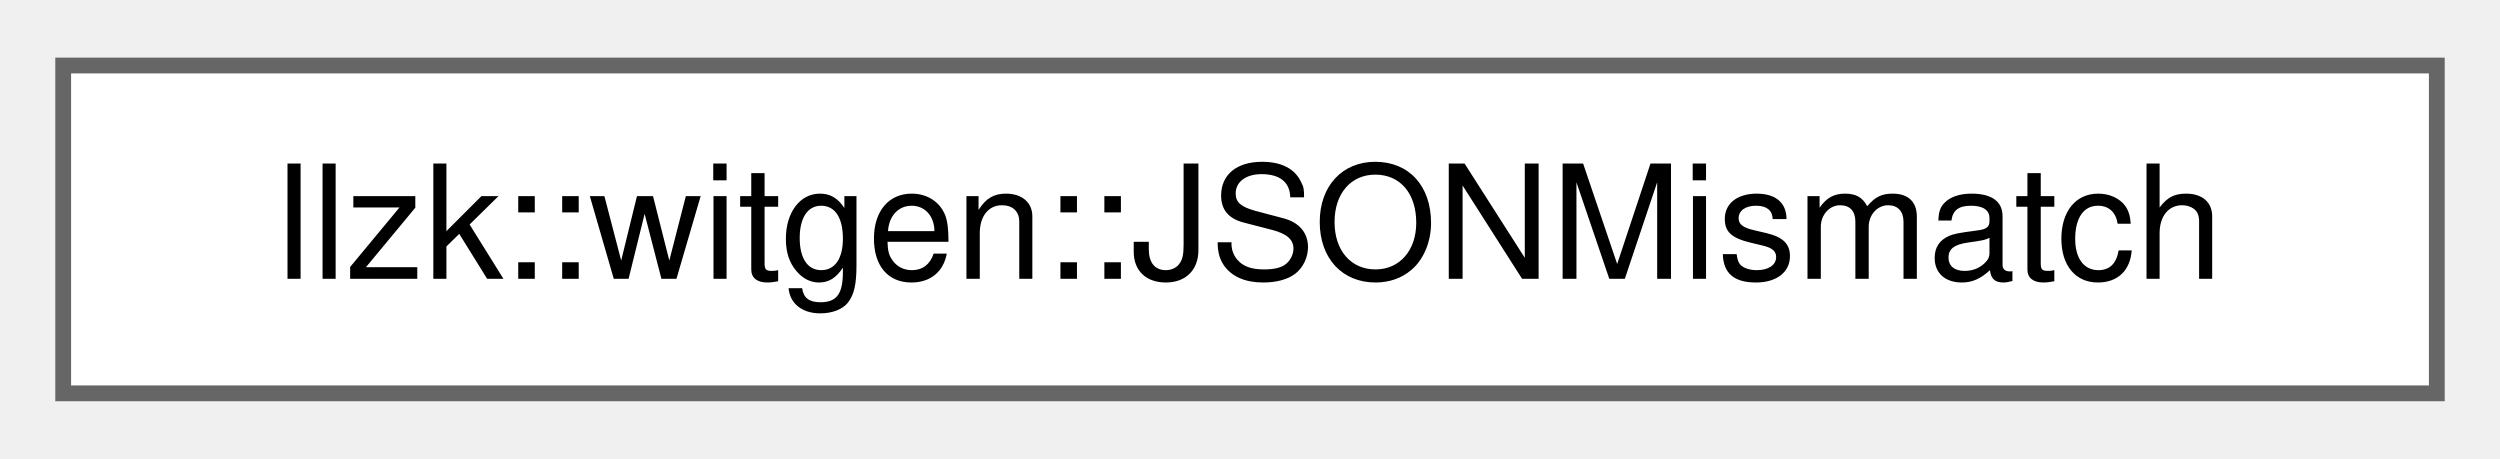
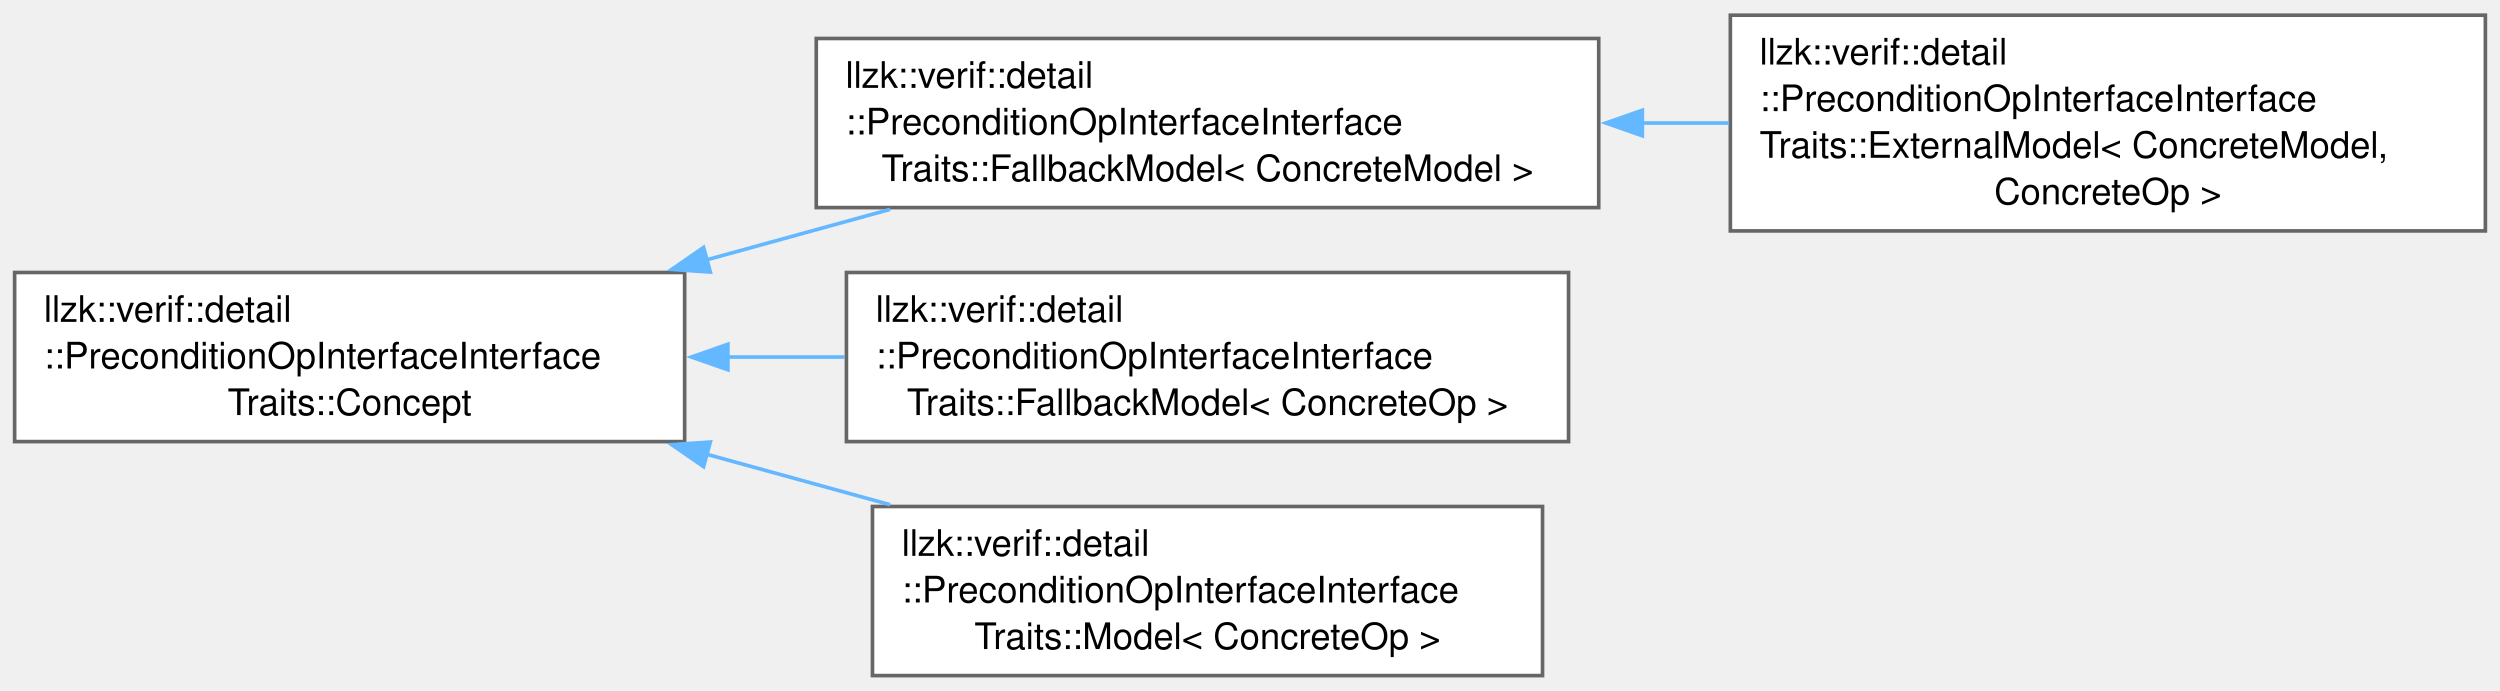
- <svg xmlns="http://www.w3.org/2000/svg" xmlns:xlink="http://www.w3.org/1999/xlink" width="158pt" height="29pt" viewBox="0.00 0.00 158.25 28.75">
-   <g id="graph0" class="graph" transform="scale(1 1) rotate(0) translate(4 24.75)">
+ <svg xmlns="http://www.w3.org/2000/svg" xmlns:xlink="http://www.w3.org/1999/xlink" width="684pt" height="189pt" viewBox="0.00 0.00 683.75 188.62">
+   <g id="graph0" class="graph" transform="scale(1 1) rotate(0) translate(4 184.62)">
    <g id="Node000000" class="node">
      <g id="a_Node000000">
-         <a xlink:href="structllzk_1_1witgen_1_1JSONMismatch.html" target="_top" xlink:title="One structured JSON mismatch between expected and actual witgen output.">
-           <polygon fill="white" stroke="#666666" points="150.25,-20.75 0,-20.75 0,0 150.25,0 150.25,-20.75" />
-           <text text-anchor="middle" x="75.12" y="-7.25" font-family="Helvetica,sans-Serif" font-size="10.00">llzk::witgen::JSONMismatch</text>
+         <a xlink:href="structllzk_1_1verif_1_1detail_1_1PreconditionOpInterfaceInterfaceTraits_1_1Concept.html" target="_top" xlink:title=" ">
+           <polygon fill="white" stroke="#666666" points="183.25,-110.25 0,-110.25 0,-64 183.25,-64 183.25,-110.25" />
+           <text text-anchor="start" x="8" y="-96.75" font-family="Helvetica,sans-Serif" font-size="10.00">llzk::verif::detail</text>
+           <text text-anchor="start" x="8" y="-84" font-family="Helvetica,sans-Serif" font-size="10.00">::PreconditionOpInterfaceInterface</text>
+           <text text-anchor="middle" x="91.62" y="-71.25" font-family="Helvetica,sans-Serif" font-size="10.00">Traits::Concept</text>
+         </a>
+       </g>
+     </g>
+     <g id="Node000001" class="node">
+       <g id="a_Node000001">
+         <a xlink:href="classllzk_1_1verif_1_1detail_1_1PreconditionOpInterfaceInterfaceTraits_1_1FallbackModel.html" target="_top" xlink:title=" ">
+           <polygon fill="white" stroke="#666666" points="433.25,-174.25 219.25,-174.25 219.25,-128 433.25,-128 433.25,-174.25" />
+           <text text-anchor="start" x="227.25" y="-160.75" font-family="Helvetica,sans-Serif" font-size="10.00">llzk::verif::detail</text>
+           <text text-anchor="start" x="227.25" y="-148" font-family="Helvetica,sans-Serif" font-size="10.00">::PreconditionOpInterfaceInterface</text>
+           <text text-anchor="middle" x="326.25" y="-135.25" font-family="Helvetica,sans-Serif" font-size="10.00">Traits::FallbackModel&lt; ConcreteModel &gt;</text>
+         </a>
+       </g>
+     </g>
+     <g id="edge644_Node000000_Node000001" class="edge">
+       <g id="a_edge644_Node000000_Node000001">
+         <a xlink:title=" ">
+           <path fill="none" stroke="#63b8ff" d="M189.12,-113.67C205.8,-118.26 223.04,-123 239.41,-127.51" />
+           <polygon fill="#63b8ff" stroke="#63b8ff" points="190.28,-110.36 179.71,-111.09 188.43,-117.11 190.28,-110.36" />
+         </a>
+       </g>
+     </g>
+     <g id="Node000003" class="node">
+       <g id="a_Node000003">
+         <a xlink:href="classllzk_1_1verif_1_1detail_1_1PreconditionOpInterfaceInterfaceTraits_1_1FallbackModel.html" target="_top" xlink:title=" ">
+           <polygon fill="white" stroke="#666666" points="425,-110.25 227.5,-110.25 227.5,-64 425,-64 425,-110.25" />
+           <text text-anchor="start" x="235.5" y="-96.75" font-family="Helvetica,sans-Serif" font-size="10.00">llzk::verif::detail</text>
+           <text text-anchor="start" x="235.5" y="-84" font-family="Helvetica,sans-Serif" font-size="10.00">::PreconditionOpInterfaceInterface</text>
+           <text text-anchor="middle" x="326.25" y="-71.25" font-family="Helvetica,sans-Serif" font-size="10.00">Traits::FallbackModel&lt; ConcreteOp &gt;</text>
+         </a>
+       </g>
+     </g>
+     <g id="edge646_Node000000_Node000003" class="edge">
+       <g id="a_edge646_Node000000_Node000003">
+         <a xlink:title=" ">
+           <path fill="none" stroke="#63b8ff" d="M195.03,-87.12C205.68,-87.12 216.48,-87.12 227.07,-87.12" />
+           <polygon fill="#63b8ff" stroke="#63b8ff" points="195.08,-83.63 185.08,-87.13 195.08,-90.63 195.08,-83.63" />
+         </a>
+       </g>
+     </g>
+     <g id="Node000004" class="node">
+       <g id="a_Node000004">
+         <a xlink:href="classllzk_1_1verif_1_1detail_1_1PreconditionOpInterfaceInterfaceTraits_1_1Model.html" target="_top" xlink:title=" ">
+           <polygon fill="white" stroke="#666666" points="417.88,-46.25 234.62,-46.25 234.62,0 417.88,0 417.88,-46.25" />
+           <text text-anchor="start" x="242.62" y="-32.75" font-family="Helvetica,sans-Serif" font-size="10.00">llzk::verif::detail</text>
+           <text text-anchor="start" x="242.62" y="-20" font-family="Helvetica,sans-Serif" font-size="10.00">::PreconditionOpInterfaceInterface</text>
+           <text text-anchor="middle" x="326.25" y="-7.25" font-family="Helvetica,sans-Serif" font-size="10.00">Traits::Model&lt; ConcreteOp &gt;</text>
+         </a>
+       </g>
+     </g>
+     <g id="edge647_Node000000_Node000004" class="edge">
+       <g id="a_edge647_Node000000_Node000004">
+         <a xlink:title=" ">
+           <path fill="none" stroke="#63b8ff" d="M189.12,-60.58C205.8,-55.99 223.04,-51.25 239.41,-46.74" />
+           <polygon fill="#63b8ff" stroke="#63b8ff" points="188.43,-57.14 179.71,-63.16 190.28,-63.89 188.43,-57.14" />
+         </a>
+       </g>
+     </g>
+     <g id="Node000002" class="node">
+       <g id="a_Node000002">
+         <a xlink:href="classllzk_1_1verif_1_1detail_1_1PreconditionOpInterfaceInterfaceTraits_1_1ExternalModel.html" target="_top" xlink:title=" ">
+           <polygon fill="white" stroke="#666666" points="675.75,-180.62 469.25,-180.62 469.25,-121.62 675.75,-121.62 675.75,-180.62" />
+           <text text-anchor="start" x="477.25" y="-167.12" font-family="Helvetica,sans-Serif" font-size="10.00">llzk::verif::detail</text>
+           <text text-anchor="start" x="477.25" y="-154.38" font-family="Helvetica,sans-Serif" font-size="10.00">::PreconditionOpInterfaceInterface</text>
+           <text text-anchor="start" x="477.25" y="-141.62" font-family="Helvetica,sans-Serif" font-size="10.00">Traits::ExternalModel&lt; ConcreteModel,</text>
+           <text text-anchor="middle" x="572.5" y="-128.88" font-family="Helvetica,sans-Serif" font-size="10.00"> ConcreteOp &gt;</text>
+         </a>
+       </g>
+     </g>
+     <g id="edge645_Node000001_Node000002" class="edge">
+       <g id="a_edge645_Node000001_Node000002">
+         <a xlink:title=" ">
+           <path fill="none" stroke="#63b8ff" d="M444.96,-151.12C452.96,-151.12 461,-151.12 468.91,-151.12" />
+           <polygon fill="#63b8ff" stroke="#63b8ff" points="445.18,-147.63 435.18,-151.13 445.18,-154.63 445.18,-147.63" />
        </a>
      </g>
    </g>
  </g>
</svg>
